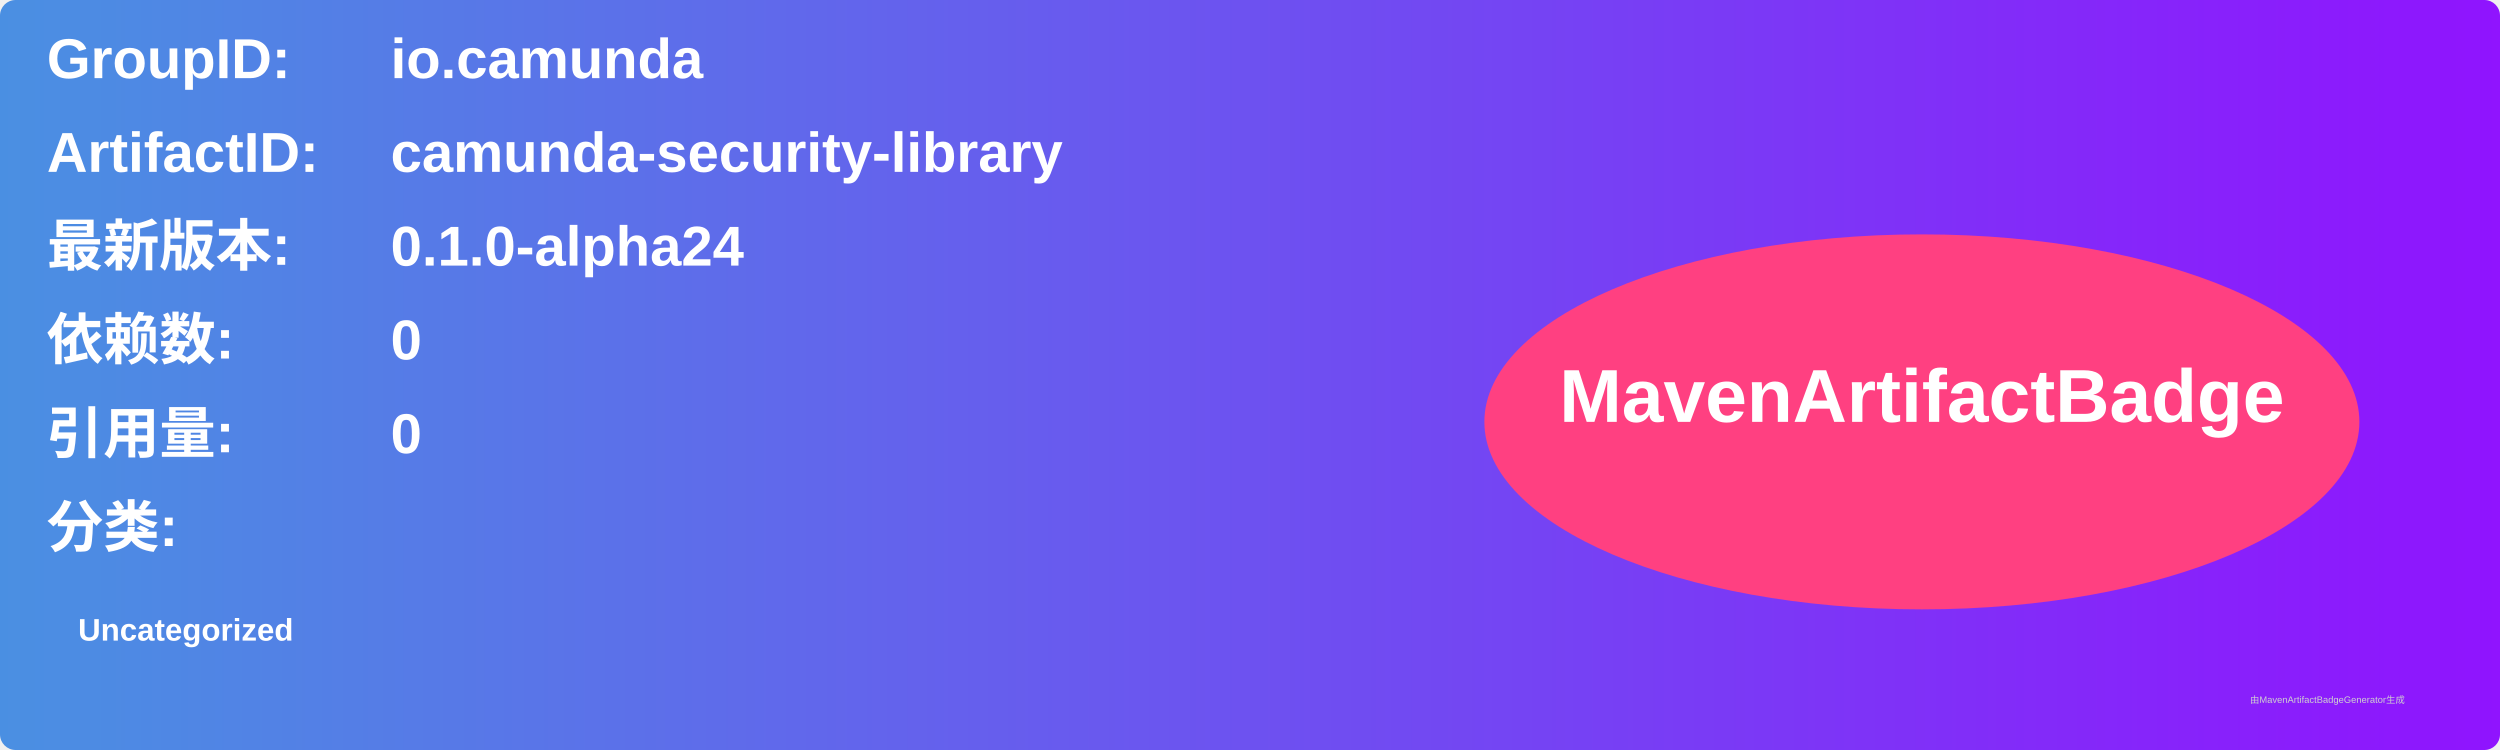
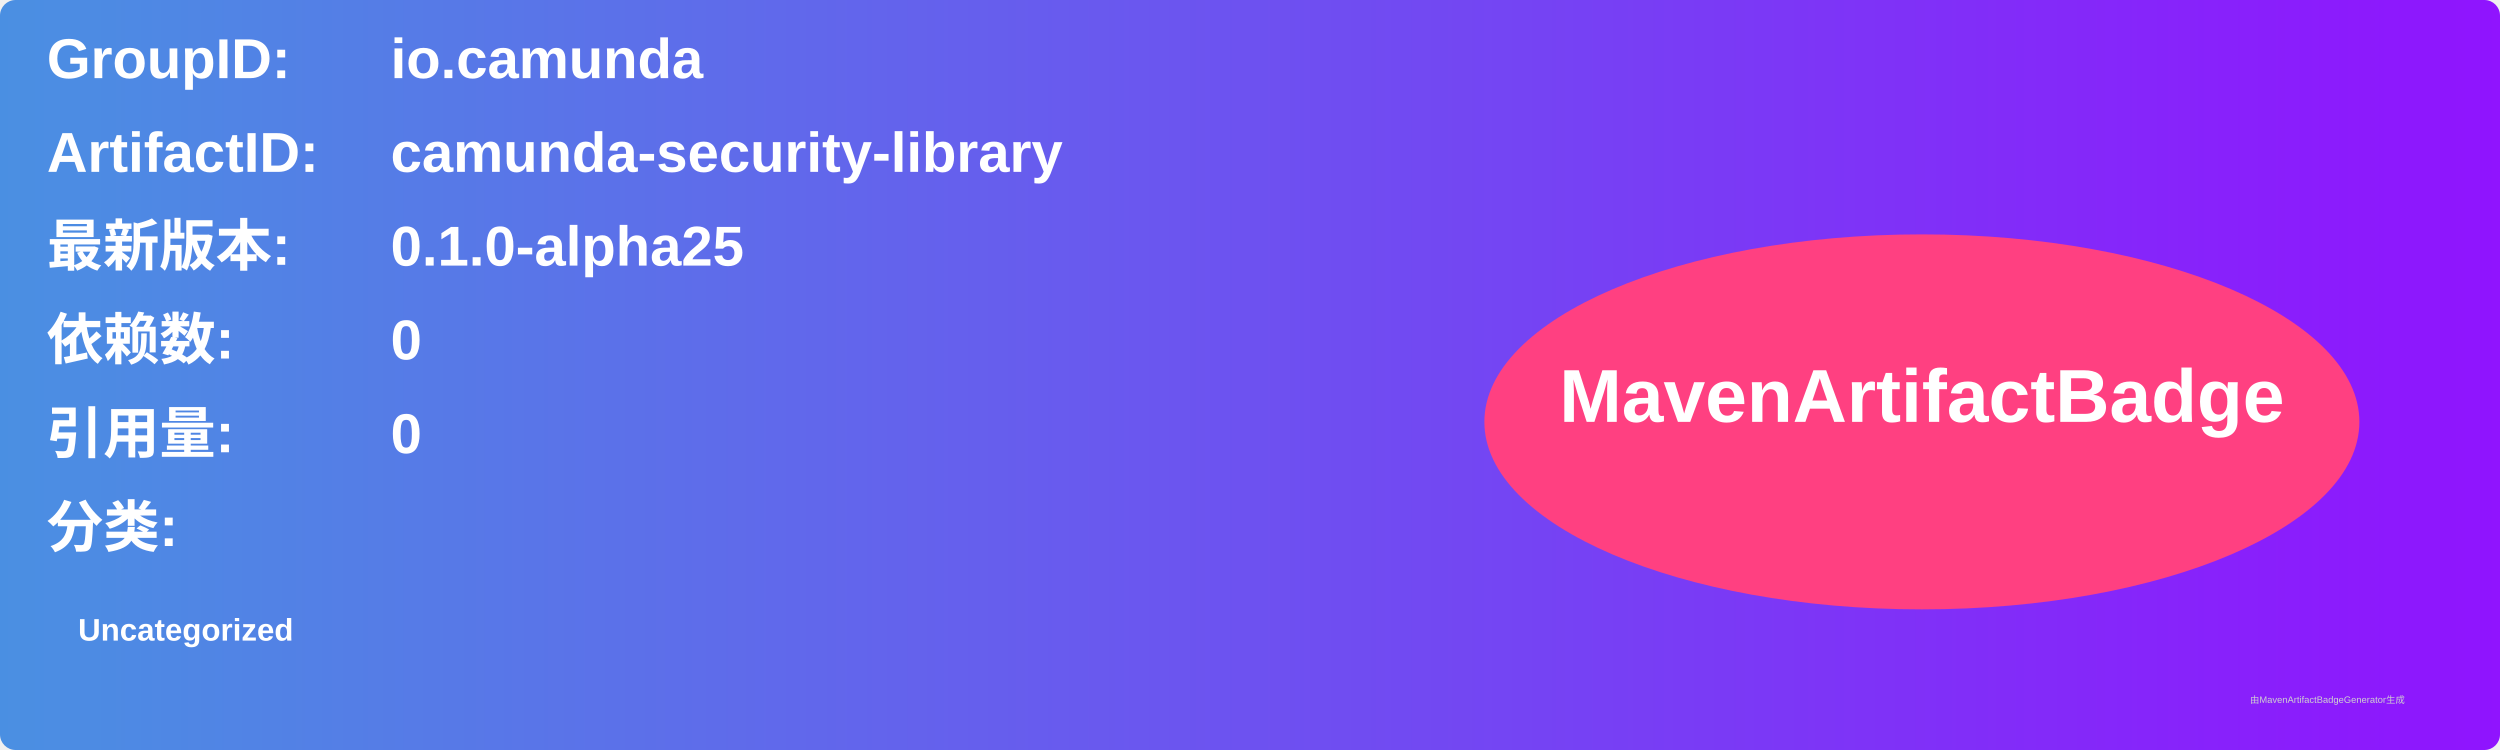
<svg xmlns="http://www.w3.org/2000/svg" width="800" height="240" viewBox="0 0 800 240">
  <linearGradient id="grad" x1="0%" y1="0%" x2="100%" y2="0%">
    <stop offset="0%" stop-color="#4a90e2" />
    <stop offset="100%" stop-color="#9013fe" />
  </linearGradient>
  <rect width="100%" height="100%" rx="5" ry="5" fill="url(#grad)" />
  <g transform="translate(15, 15)">
    <text x="0" y="10" font-family="Arial" font-size="18" fill="white" font-weight="bold" width="260">GroupID:</text>
    <text x="110" y="10" font-family="Arial" font-size="18" fill="white" font-weight="bold" width="460">io.camunda</text>
    <text x="0" y="40" font-family="Arial" font-size="18" fill="white" font-weight="bold" width="260">ArtifactID:</text>
    <text x="110" y="40" font-family="Arial" font-size="18" fill="white" font-weight="bold" width="460">camunda-security-library</text>
    <text x="0" y="70" font-family="Arial" font-size="18" fill="white" font-weight="bold">最新版本:</text>
    <text x="110" y="70" font-family="Arial" font-size="18" fill="white" font-weight="bold">
-       <tspan font-weight="bold">0.1.0-alpha24</tspan>
+       <tspan font-weight="bold">0.1.0-alpha25</tspan>
    </text>
    <text x="0" y="100" font-family="Arial" font-size="18" fill="white" font-weight="bold">依赖数: </text>
    <text x="110" y="100" font-family="Arial" font-size="18" fill="white">
      <tspan font-weight="bold">0</tspan>
    </text>
    <text x="0" y="130" font-family="Arial" font-size="18" fill="white" font-weight="bold">引用量: </text>
    <text x="110" y="130" font-family="Arial" font-size="18" fill="white">
      <tspan font-weight="bold">0</tspan>
    </text>
    <text x="0" y="160" font-family="Arial" font-size="18" fill="white" font-weight="bold">分类:</text>
    <text x="10" y="190" font-family="Arial" font-size="10" fill="white">
      <tspan font-weight="bold">Uncategorized</tspan>
    </text>
    <ellipse cx="600" cy="120" rx="140" ry="60" fill="#ff4081" />
    <text x="600" y="120" text-anchor="middle" font-family="Arial" font-size="24" fill="white" font-weight="bold">MavenArtifactBadge</text>
  </g>
  <text x="720" y="225" font-family="Arial" font-size="3" fill="#d0d0d0">由MavenArtifactBadgeGenerator生成</text>
</svg>
